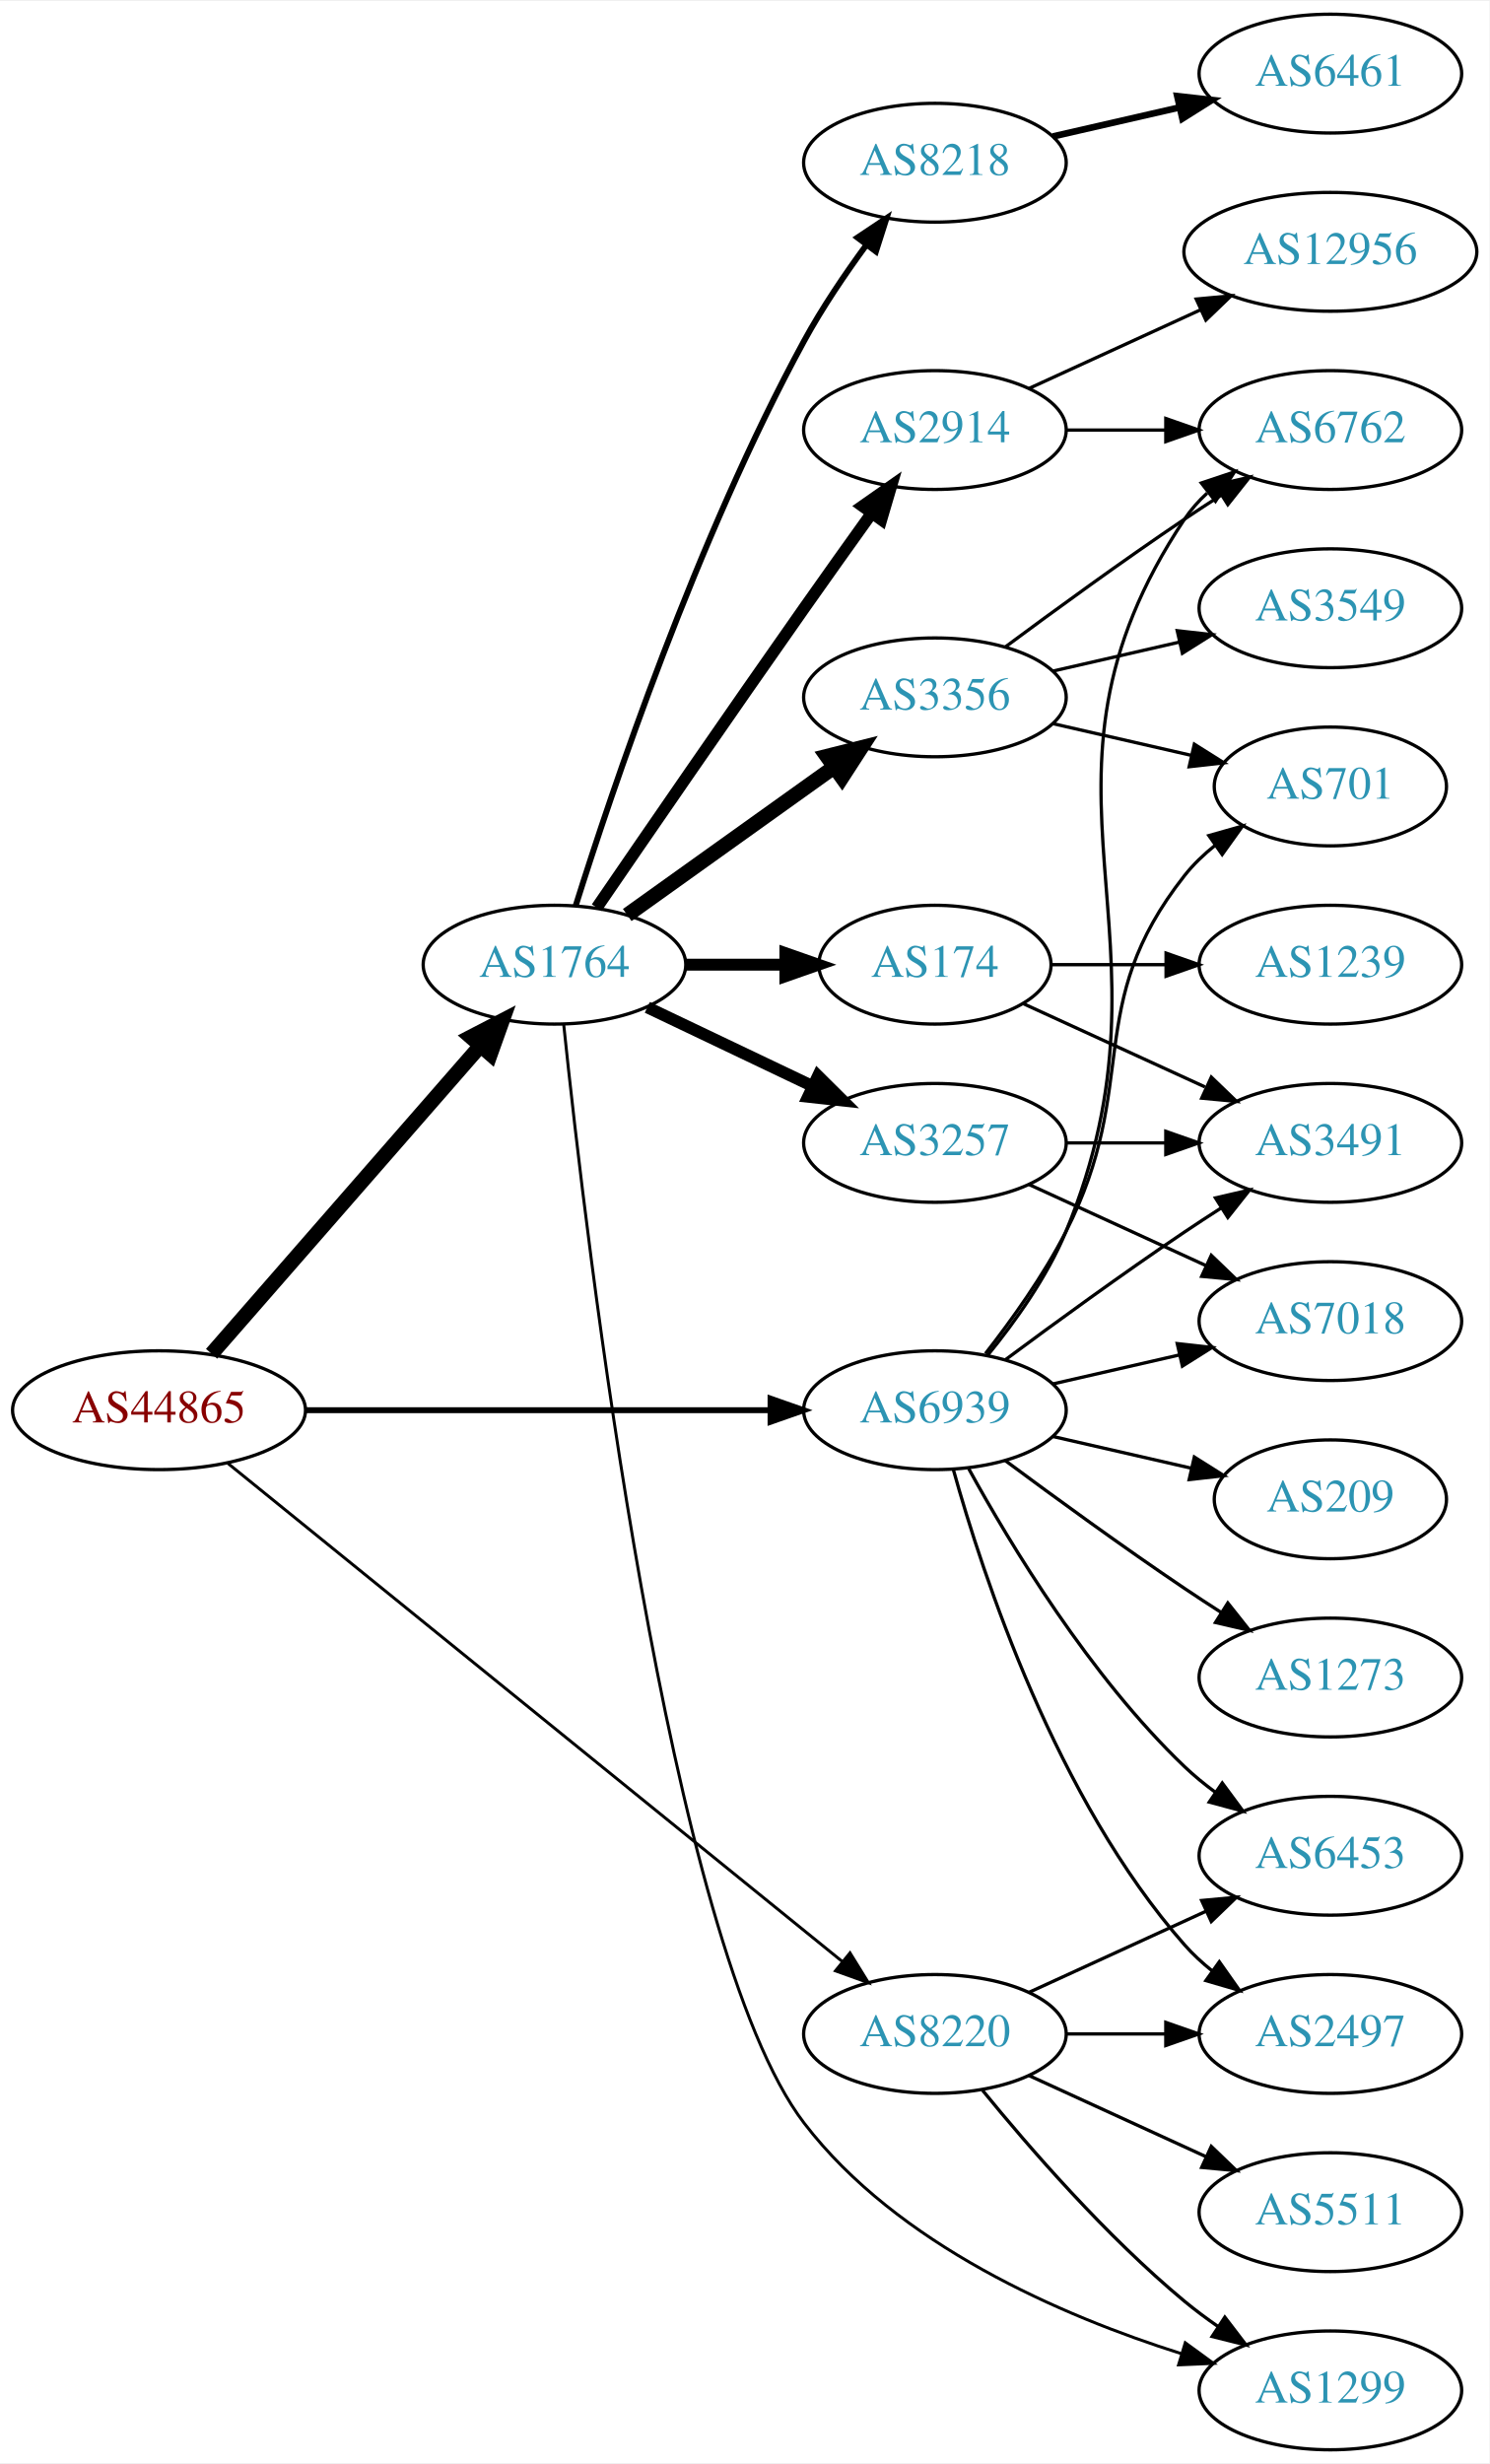
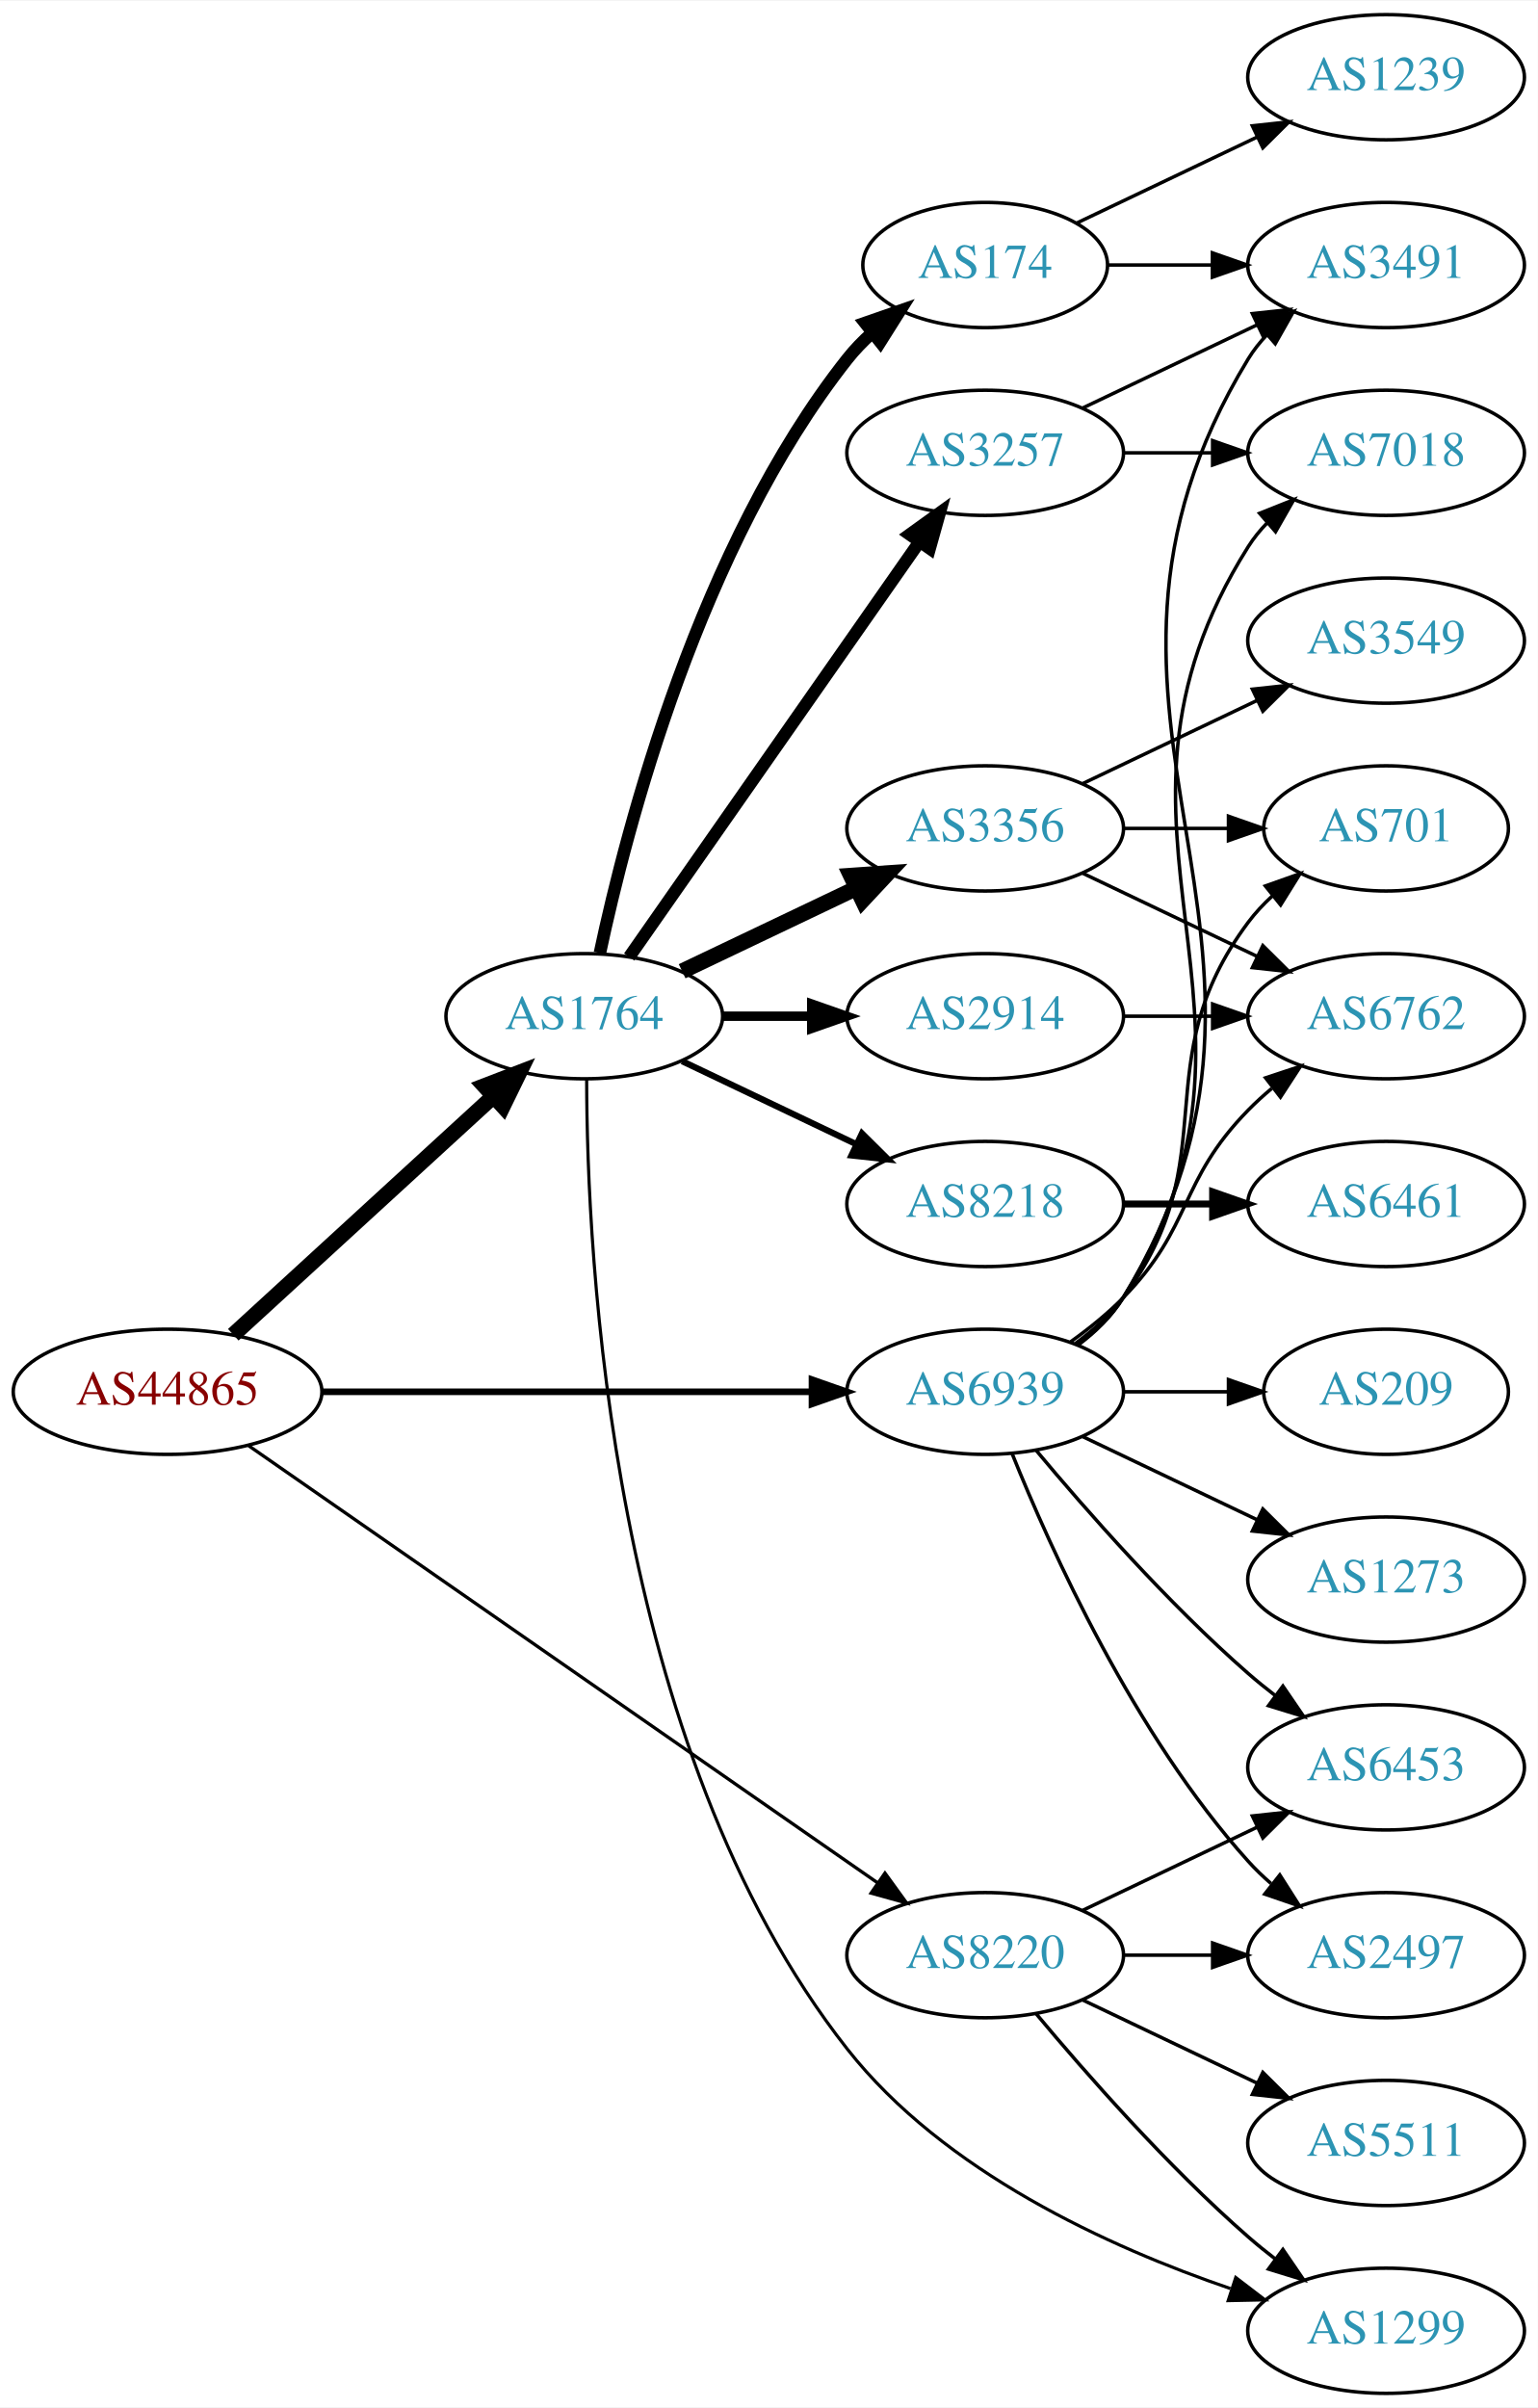
- <svg xmlns="http://www.w3.org/2000/svg" xmlns:xlink="http://www.w3.org/1999/xlink" width="451pt" height="746pt" viewBox="0.00 0.00 451.37 746.00">
-   <g id="graph0" class="graph" transform="scale(1 1) rotate(0) translate(4 742)">
-     <polygon fill="white" stroke="none" points="-4,4 -4,-742 447.37,-742 447.37,4 -4,4" />
+ <svg xmlns="http://www.w3.org/2000/svg" xmlns:xlink="http://www.w3.org/1999/xlink" width="442pt" height="692pt" viewBox="0.00 0.00 442.27 692.00">
+   <g id="graph0" class="graph" transform="scale(1 1) rotate(0) translate(4 688)">
+     <polygon fill="white" stroke="none" points="-4,4 -4,-688 438.271,-688 438.271,4 -4,4" />
    <g id="node1" class="node">
      <g id="a_node1">
        <a xlink:href="/asn/44865" xlink:title="AS44865 ~ derStandard.at GmbH [AT]">
-           <ellipse fill="#ffffff" stroke="black" cx="44.196" cy="-315" rx="44.393" ry="18" />
-           <text text-anchor="middle" x="44.196" y="-311.3" font-family="Times,serif" font-size="14.00" fill="#880000">AS44865</text>
+           <ellipse fill="#ffffff" stroke="black" cx="44.196" cy="-288" rx="44.393" ry="18" />
+           <text text-anchor="middle" x="44.196" y="-284.3" font-family="Times,serif" font-size="14.00" fill="#880000">AS44865</text>
        </a>
      </g>
    </g>
    <g id="node2" class="node">
      <g id="a_node2">
        <a xlink:href="/asn/1764" xlink:title="AS1764 ~ NEXTLAYER-AS [AT]">
-           <ellipse fill="#ffffff" stroke="black" cx="164.039" cy="-450" rx="39.794" ry="18" />
-           <text text-anchor="middle" x="164.039" y="-446.3" font-family="Times,serif" font-size="14.00" fill="#2c94b3">AS1764</text>
+           <ellipse fill="#ffffff" stroke="black" cx="164.039" cy="-396" rx="39.794" ry="18" />
+           <text text-anchor="middle" x="164.039" y="-392.3" font-family="Times,serif" font-size="14.00" fill="#2c94b3">AS1764</text>
        </a>
      </g>
    </g>
    <g id="edge1" class="edge">
-       <path fill="none" stroke="black" stroke-width="4.5" d="M60.121,-332.098C80.663,-355.631 117.782,-398.155 141.379,-425.187" />
-       <polygon fill="black" stroke="black" stroke-width="4.5" points="138.692,-428.097 148.235,-433.041 144.625,-422.918 138.692,-428.097" />
+       <path fill="none" stroke="black" stroke-width="4.5" d="M63.094,-304.403C83.022,-322.667 115.38,-352.322 137.857,-372.921" />
+       <polygon fill="black" stroke="black" stroke-width="4.5" points="135.326,-375.943 145.359,-379.797 140.647,-370.137 135.326,-375.943" />
    </g>
    <g id="node3" class="node">
      <g id="a_node3">
        <a xlink:href="/asn/8220" xlink:title="AS8220 ~ COLT [GB]">
          <ellipse fill="#ffffff" stroke="black" cx="279.332" cy="-126" rx="39.794" ry="18" />
          <text text-anchor="middle" x="279.332" y="-122.3" font-family="Times,serif" font-size="14.00" fill="#2c94b3">AS8220</text>
        </a>
      </g>
    </g>
    <g id="edge2" class="edge">
-       <path fill="none" stroke="black" stroke-width="0.9" d="M65.073,-298.886C106.832,-265.033 203.727,-186.481 251.172,-148.018" />
-       <polygon fill="black" stroke="black" stroke-width="0.9" points="253.596,-150.558 259.16,-141.542 249.188,-145.121 253.596,-150.558" />
+       <path fill="none" stroke="black" stroke-width="0.947" d="M67.55,-272.467C109.715,-243.167 201.004,-179.733 248.405,-146.795" />
+       <polygon fill="black" stroke="black" stroke-width="0.947" points="250.509,-149.595 256.724,-141.015 246.515,-143.847 250.509,-149.595" />
    </g>
    <g id="node4" class="node">
      <g id="a_node4">
        <a xlink:href="/asn/6939" xlink:title="AS6939 ~ Hurricane Electric LLC [US]">
-           <ellipse fill="#ffffff" stroke="black" cx="279.332" cy="-315" rx="39.794" ry="18" />
-           <text text-anchor="middle" x="279.332" y="-311.3" font-family="Times,serif" font-size="14.00" fill="#2c94b3">AS6939</text>
+           <ellipse fill="#ffffff" stroke="black" cx="279.332" cy="-288" rx="39.794" ry="18" />
+           <text text-anchor="middle" x="279.332" y="-284.3" font-family="Times,serif" font-size="14.00" fill="#2c94b3">AS6939</text>
        </a>
      </g>
    </g>
    <g id="edge3" class="edge">
-       <path fill="none" stroke="black" stroke-width="1.8" d="M88.501,-315C128.439,-315 187.674,-315 229.329,-315" />
-       <polygon fill="black" stroke="black" stroke-width="1.8" points="229.518,-318.5 239.518,-315 229.518,-311.5 229.518,-318.5" />
+       <path fill="none" stroke="black" stroke-width="1.895" d="M88.501,-288C128.439,-288 187.674,-288 229.329,-288" />
+       <polygon fill="black" stroke="black" stroke-width="1.895" points="229.518,-291.5 239.518,-288 229.518,-284.5 229.518,-291.5" />
    </g>
    <g id="node5" class="node">
      <g id="a_node5">
-         <a xlink:href="/asn/3356" xlink:title="AS3356 ~ Level 3 Parent, LLC [US]">
-           <ellipse fill="#ffffff" stroke="black" cx="279.332" cy="-531" rx="39.794" ry="18" />
-           <text text-anchor="middle" x="279.332" y="-527.3" font-family="Times,serif" font-size="14.00" fill="#2c94b3">AS3356</text>
+         <a xlink:href="/asn/2914" xlink:title="AS2914 ~ NTT America, Inc. [US]">
+           <ellipse fill="#ffffff" stroke="black" cx="279.332" cy="-396" rx="39.794" ry="18" />
+           <text text-anchor="middle" x="279.332" y="-392.3" font-family="Times,serif" font-size="14.00" fill="#2c94b3">AS2914</text>
        </a>
      </g>
    </g>
    <g id="edge4" class="edge">
-       <path fill="none" stroke="black" stroke-width="4.5" d="M186.083,-465.046C203.697,-477.639 229.036,-495.755 248.701,-509.816" />
-       <polygon fill="black" stroke="black" stroke-width="4.5" points="246.591,-513.147 257.016,-515.76 251.171,-506.741 246.591,-513.147" />
+       <path fill="none" stroke="black" stroke-width="2.7" d="M203.711,-396C211.914,-396 220.678,-396 229.21,-396" />
+       <polygon fill="black" stroke="black" stroke-width="2.7" points="229.449,-399.5 239.449,-396 229.449,-392.5 229.449,-399.5" />
    </g>
    <g id="node6" class="node">
      <g id="a_node6">
-         <a xlink:href="/asn/174" xlink:title="AS174 ~ Cogent Communications [US]">
-           <ellipse fill="#ffffff" stroke="black" cx="279.332" cy="-450" rx="35.194" ry="18" />
-           <text text-anchor="middle" x="279.332" y="-446.3" font-family="Times,serif" font-size="14.00" fill="#2c94b3">AS174</text>
+         <a xlink:href="/asn/3356" xlink:title="AS3356 ~ Level 3 Parent, LLC [US]">
+           <ellipse fill="#ffffff" stroke="black" cx="279.332" cy="-450" rx="39.794" ry="18" />
+           <text text-anchor="middle" x="279.332" y="-446.3" font-family="Times,serif" font-size="14.00" fill="#2c94b3">AS3356</text>
        </a>
      </g>
    </g>
    <g id="edge5" class="edge">
-       <path fill="none" stroke="black" stroke-width="3.6" d="M203.711,-450C213.416,-450 223.907,-450 233.87,-450" />
-       <polygon fill="black" stroke="black" stroke-width="3.6" points="234.006,-453.5 244.006,-450 234.006,-446.5 234.006,-453.5" />
+       <path fill="none" stroke="black" stroke-width="4.5" d="M192.175,-408.934C207.169,-416.081 225.99,-425.052 242.213,-432.785" />
+       <polygon fill="black" stroke="black" stroke-width="4.5" points="240.695,-436.423 251.417,-437.171 244.084,-429.314 240.695,-436.423" />
    </g>
    <g id="node7" class="node">
      <g id="a_node7">
-         <a xlink:href="/asn/2914" xlink:title="AS2914 ~ NTT America, Inc. [US]">
-           <ellipse fill="#ffffff" stroke="black" cx="279.332" cy="-612" rx="39.794" ry="18" />
-           <text text-anchor="middle" x="279.332" y="-608.3" font-family="Times,serif" font-size="14.00" fill="#2c94b3">AS2914</text>
+         <a xlink:href="/asn/3257" xlink:title="AS3257 ~ GTT [DE]">
+           <ellipse fill="#ffffff" stroke="black" cx="279.332" cy="-558" rx="39.794" ry="18" />
+           <text text-anchor="middle" x="279.332" y="-554.3" font-family="Times,serif" font-size="14.00" fill="#2c94b3">AS3257</text>
        </a>
      </g>
    </g>
    <g id="edge6" class="edge">
-       <path fill="none" stroke="black" stroke-width="3.6" d="M176.846,-467.269C191.489,-488.642 217.262,-526.12 239.685,-558 246.32,-567.433 253.67,-577.739 260.164,-586.795" />
-       <polygon fill="black" stroke="black" stroke-width="3.6" points="257.399,-588.946 266.076,-595.026 263.085,-584.862 257.399,-588.946" />
+       <path fill="none" stroke="black" stroke-width="3.6" d="M176.949,-413.031C196.871,-441.517 237.06,-498.985 260.41,-532.374" />
+       <polygon fill="black" stroke="black" stroke-width="3.6" points="257.641,-534.521 266.24,-540.71 263.377,-530.509 257.641,-534.521" />
    </g>
    <g id="node8" class="node">
      <g id="a_node8">
-         <a xlink:href="/asn/3257" xlink:title="AS3257 ~ GTT [DE]">
-           <ellipse fill="#ffffff" stroke="black" cx="279.332" cy="-396" rx="39.794" ry="18" />
-           <text text-anchor="middle" x="279.332" y="-392.3" font-family="Times,serif" font-size="14.00" fill="#2c94b3">AS3257</text>
+         <a xlink:href="/asn/8218" xlink:title="AS8218 ~ legacy Neotelecoms [FR]">
+           <ellipse fill="#ffffff" stroke="black" cx="279.332" cy="-342" rx="39.794" ry="18" />
+           <text text-anchor="middle" x="279.332" y="-338.3" font-family="Times,serif" font-size="14.00" fill="#2c94b3">AS8218</text>
        </a>
      </g>
    </g>
    <g id="edge7" class="edge">
-       <path fill="none" stroke="black" stroke-width="3.6" d="M192.175,-437.066C207.169,-429.919 225.99,-420.948 242.213,-413.215" />
-       <polygon fill="black" stroke="black" stroke-width="3.6" points="243.895,-416.291 251.417,-408.829 240.884,-409.972 243.895,-416.291" />
+       <path fill="none" stroke="black" stroke-width="1.8" d="M192.175,-383.066C207.169,-375.919 225.99,-366.948 242.213,-359.215" />
+       <polygon fill="black" stroke="black" stroke-width="1.8" points="243.895,-362.291 251.417,-354.829 240.884,-355.972 243.895,-362.291" />
    </g>
    <g id="node9" class="node">
      <g id="a_node9">
-         <a xlink:href="/asn/8218" xlink:title="AS8218 ~ legacy Neotelecoms [FR]">
-           <ellipse fill="#ffffff" stroke="black" cx="279.332" cy="-693" rx="39.794" ry="18" />
-           <text text-anchor="middle" x="279.332" y="-689.3" font-family="Times,serif" font-size="14.00" fill="#2c94b3">AS8218</text>
+         <a xlink:href="/asn/174" xlink:title="AS174 ~ Cogent Communications [US]">
+           <ellipse fill="#ffffff" stroke="black" cx="279.332" cy="-612" rx="35.194" ry="18" />
+           <text text-anchor="middle" x="279.332" y="-608.3" font-family="Times,serif" font-size="14.00" fill="#2c94b3">AS174</text>
        </a>
      </g>
    </g>
    <g id="edge8" class="edge">
-       <path fill="none" stroke="black" stroke-width="1.8" d="M170.46,-467.841C181.231,-502.146 207.122,-579.203 239.685,-639 245.117,-648.974 252.091,-659.269 258.617,-668.16" />
-       <polygon fill="black" stroke="black" stroke-width="1.8" points="255.858,-670.316 264.67,-676.198 261.45,-666.105 255.858,-670.316" />
+       <path fill="none" stroke="black" stroke-width="3.6" d="M168.529,-414.16C176.16,-450.03 197.152,-531.155 239.685,-585 241.765,-587.633 244.17,-590.116 246.743,-592.428" />
+       <polygon fill="black" stroke="black" stroke-width="3.6" points="244.799,-595.354 254.806,-598.835 249.154,-589.873 244.799,-595.354" />
    </g>
    <g id="node10" class="node">
      <g id="a_node10">
        <a xlink:href="/asn/1299" xlink:title="AS1299 ~ Telia Carrier [EU]">
-           <ellipse fill="#ffffff" stroke="black" cx="399.174" cy="-18" rx="39.794" ry="18" />
-           <text text-anchor="middle" x="399.174" y="-14.3" font-family="Times,serif" font-size="14.00" fill="#2c94b3">AS1299</text>
+           <ellipse fill="#ffffff" stroke="black" cx="394.625" cy="-18" rx="39.794" ry="18" />
+           <text text-anchor="middle" x="394.625" y="-14.3" font-family="Times,serif" font-size="14.00" fill="#2c94b3">AS1299</text>
        </a>
      </g>
    </g>
    <g id="edge9" class="edge">
-       <path fill="none" stroke="black" stroke-width="0.9" d="M166.845,-431.779C173.521,-367.548 198.566,-152.65 239.685,-99 267.949,-62.122 317.688,-40.621 353.924,-29.156" />
-       <polygon fill="black" stroke="black" stroke-width="0.9" points="355.198,-32.428 363.757,-26.184 353.172,-25.727 355.198,-32.428" />
-     </g>
-     <g id="edge22" class="edge">
-       <path fill="none" stroke="black" d="M293.751,-108.935C307.865,-91.625 331.28,-64.655 354.978,-45 358.194,-42.332 361.695,-39.73 365.265,-37.259" />
-       <polygon fill="black" stroke="black" points="367.189,-40.183 373.622,-31.764 363.343,-34.334 367.189,-40.183" />
+       <path fill="none" stroke="black" stroke-width="0.9" d="M164.718,-377.76C164.774,-327.665 171.332,-185.931 239.685,-99 267.463,-63.673 314.963,-42.047 349.87,-30.13" />
+       <polygon fill="black" stroke="black" stroke-width="0.9" points="351.391,-33.315 359.808,-26.881 349.216,-26.662 351.391,-33.315" />
+     </g>
+     <g id="edge20" class="edge">
+       <path fill="none" stroke="black" d="M293.962,-109.183C308.244,-92.071 331.791,-65.255 354.978,-45 357.444,-42.846 360.082,-40.706 362.78,-38.628" />
+       <polygon fill="black" stroke="black" points="364.953,-41.375 370.934,-32.63 360.805,-35.736 364.953,-41.375" />
+     </g>
+     <g id="node18" class="node">
+       <g id="a_node18">
+         <a xlink:href="/asn/2497" xlink:title="AS2497 ~ Internet Initiative Japan Inc. [JP]">
+           <ellipse fill="#ffffff" stroke="black" cx="394.625" cy="-126" rx="39.794" ry="18" />
+           <text text-anchor="middle" x="394.625" y="-122.3" font-family="Times,serif" font-size="14.00" fill="#2c94b3">AS2497</text>
+         </a>
+       </g>
+     </g>
+     <g id="edge19" class="edge">
+       <path fill="none" stroke="black" d="M319.004,-126C327.207,-126 335.971,-126 344.503,-126" />
+       <polygon fill="black" stroke="black" points="344.742,-129.5 354.742,-126 344.742,-122.5 344.742,-129.5" />
    </g>
    <g id="node19" class="node">
      <g id="a_node19">
        <a xlink:href="/asn/5511" xlink:title="AS5511 ~ Orange S.A. [FR]">
-           <ellipse fill="#ffffff" stroke="black" cx="399.174" cy="-72" rx="39.794" ry="18" />
-           <text text-anchor="middle" x="399.174" y="-68.3" font-family="Times,serif" font-size="14.00" fill="#2c94b3">AS5511</text>
-         </a>
-       </g>
-     </g>
-     <g id="edge20" class="edge">
-       <path fill="none" stroke="black" d="M307.96,-113.339C323.917,-106.027 344.188,-96.739 361.471,-88.819" />
-       <polygon fill="black" stroke="black" points="363.085,-91.929 370.718,-84.581 360.169,-85.565 363.085,-91.929" />
+           <ellipse fill="#ffffff" stroke="black" cx="394.625" cy="-72" rx="39.794" ry="18" />
+           <text text-anchor="middle" x="394.625" y="-68.3" font-family="Times,serif" font-size="14.00" fill="#2c94b3">AS5511</text>
+         </a>
+       </g>
+     </g>
+     <g id="edge21" class="edge">
+       <path fill="none" stroke="black" d="M307.468,-113.066C322.462,-105.919 341.283,-96.948 357.506,-89.215" />
+       <polygon fill="black" stroke="black" points="359.188,-92.291 366.71,-84.829 356.177,-85.972 359.188,-92.291" />
    </g>
    <g id="node20" class="node">
      <g id="a_node20">
        <a xlink:href="/asn/6453" xlink:title="AS6453 ~ TATA COMMUNICATIONS (AMERICA) INC [US]">
-           <ellipse fill="#ffffff" stroke="black" cx="399.174" cy="-180" rx="39.794" ry="18" />
-           <text text-anchor="middle" x="399.174" y="-176.3" font-family="Times,serif" font-size="14.00" fill="#2c94b3">AS6453</text>
-         </a>
-       </g>
-     </g>
-     <g id="edge21" class="edge">
-       <path fill="none" stroke="black" d="M307.96,-138.661C323.917,-145.973 344.188,-155.261 361.471,-163.181" />
-       <polygon fill="black" stroke="black" points="360.169,-166.435 370.718,-167.419 363.085,-160.071 360.169,-166.435" />
+           <ellipse fill="#ffffff" stroke="black" cx="394.625" cy="-180" rx="39.794" ry="18" />
+           <text text-anchor="middle" x="394.625" y="-176.3" font-family="Times,serif" font-size="14.00" fill="#2c94b3">AS6453</text>
+         </a>
+       </g>
+     </g>
+     <g id="edge22" class="edge">
+       <path fill="none" stroke="black" d="M307.468,-138.934C322.462,-146.081 341.283,-155.052 357.506,-162.785" />
+       <polygon fill="black" stroke="black" points="356.177,-166.028 366.71,-167.171 359.188,-159.709 356.177,-166.028" />
+     </g>
+     <g id="node11" class="node">
+       <g id="a_node11">
+         <a xlink:href="/asn/7018" xlink:title="AS7018 ~ AT&amp;T Services, Inc. [US]">
+           <ellipse fill="#ffffff" stroke="black" cx="394.625" cy="-558" rx="39.794" ry="18" />
+           <text text-anchor="middle" x="394.625" y="-554.3" font-family="Times,serif" font-size="14.00" fill="#2c94b3">AS7018</text>
+         </a>
+       </g>
+     </g>
+     <g id="edge27" class="edge">
+       <path fill="none" stroke="black" d="M305.858,-301.472C310.903,-305.223 315.658,-309.74 318.978,-315 370.928,-397.3 303.028,-448.7 354.978,-531 356.534,-533.466 358.406,-535.768 360.475,-537.905" />
+       <polygon fill="black" stroke="black" points="358.254,-540.611 368.099,-544.528 362.845,-535.327 358.254,-540.611" />
+     </g>
+     <g id="node12" class="node">
+       <g id="a_node12">
+         <a xlink:href="/asn/3491" xlink:title="AS3491 ~ PCCW Global, Inc. [US]">
+           <ellipse fill="#ffffff" stroke="black" cx="394.625" cy="-612" rx="39.794" ry="18" />
+           <text text-anchor="middle" x="394.625" y="-608.3" font-family="Times,serif" font-size="14.00" fill="#2c94b3">AS3491</text>
+         </a>
+       </g>
+     </g>
+     <g id="edge29" class="edge">
+       <path fill="none" stroke="black" d="M305.985,-301.393C311.024,-305.148 315.744,-309.686 318.978,-315 381.922,-418.412 292.034,-481.588 354.978,-585 356.494,-587.491 358.337,-589.811 360.385,-591.96" />
+       <polygon fill="black" stroke="black" points="358.143,-594.649 367.971,-598.607 362.756,-589.384 358.143,-594.649" />
+     </g>
+     <g id="node13" class="node">
+       <g id="a_node13">
+         <a xlink:href="/asn/6762" xlink:title="AS6762 ~ TELECOM ITALIA SPARKLE S.p.A. [IT]">
+           <ellipse fill="#ffffff" stroke="black" cx="394.625" cy="-396" rx="39.794" ry="18" />
+           <text text-anchor="middle" x="394.625" y="-392.3" font-family="Times,serif" font-size="14.00" fill="#2c94b3">AS6762</text>
+         </a>
+       </g>
+     </g>
+     <g id="edge25" class="edge">
+       <path fill="none" stroke="black" d="M303.926,-302.389C309.182,-306.148 314.513,-310.437 318.978,-315 339.151,-335.617 334.806,-348.383 354.978,-369 357.071,-371.139 359.354,-373.218 361.731,-375.21" />
+       <polygon fill="black" stroke="black" points="359.974,-378.275 370.031,-381.611 364.249,-372.732 359.974,-378.275" />
+     </g>
+     <g id="node16" class="node">
+       <g id="a_node16">
+         <a xlink:href="/asn/701" xlink:title="AS701 ~ UUNET [US]">
+           <ellipse fill="#ffffff" stroke="black" cx="394.625" cy="-450" rx="35.194" ry="18" />
+           <text text-anchor="middle" x="394.625" y="-446.3" font-family="Times,serif" font-size="14.00" fill="#2c94b3">AS701</text>
+         </a>
+       </g>
+     </g>
+     <g id="edge26" class="edge">
+       <path fill="none" stroke="black" d="M305.262,-301.882C310.338,-305.611 315.256,-310.016 318.978,-315 349.249,-355.542 324.707,-382.458 354.978,-423 356.986,-425.689 359.342,-428.209 361.883,-430.546" />
+       <polygon fill="black" stroke="black" points="359.912,-433.452 369.898,-436.989 364.297,-427.996 359.912,-433.452" />
+     </g>
+     <g id="edge23" class="edge">
+       <path fill="none" stroke="black" d="M287.079,-270.213C298.13,-242.757 322.184,-189.422 354.978,-153 356.98,-150.776 359.199,-148.637 361.532,-146.603" />
+       <polygon fill="black" stroke="black" points="364.062,-149.065 369.751,-140.127 359.73,-143.567 364.062,-149.065" />
+     </g>
+     <g id="edge24" class="edge">
+       <path fill="none" stroke="black" d="M293.962,-271.183C308.244,-254.071 331.791,-227.255 354.978,-207 357.444,-204.846 360.082,-202.706 362.78,-200.628" />
+       <polygon fill="black" stroke="black" points="364.953,-203.375 370.934,-194.63 360.805,-197.736 364.953,-203.375" />
    </g>
    <g id="node21" class="node">
      <g id="a_node21">
-         <a xlink:href="/asn/2497" xlink:title="AS2497 ~ Internet Initiative Japan Inc. [JP]">
-           <ellipse fill="#ffffff" stroke="black" cx="399.174" cy="-126" rx="39.794" ry="18" />
-           <text text-anchor="middle" x="399.174" y="-122.3" font-family="Times,serif" font-size="14.00" fill="#2c94b3">AS2497</text>
-         </a>
-       </g>
-     </g>
-     <g id="edge23" class="edge">
-       <path fill="none" stroke="black" d="M319.244,-126C328.798,-126 339.147,-126 349.11,-126" />
-       <polygon fill="black" stroke="black" points="349.302,-129.5 359.302,-126 349.302,-122.5 349.302,-129.5" />
-     </g>
-     <g id="node11" class="node">
-       <g id="a_node11">
-         <a xlink:href="/asn/6762" xlink:title="AS6762 ~ TELECOM ITALIA SPARKLE S.p.A. [IT]">
-           <ellipse fill="#ffffff" stroke="black" cx="399.174" cy="-612" rx="39.794" ry="18" />
-           <text text-anchor="middle" x="399.174" y="-608.3" font-family="Times,serif" font-size="14.00" fill="#2c94b3">AS6762</text>
+         <a xlink:href="/asn/1273" xlink:title="AS1273 ~ Vodafone Group PLC [EU]">
+           <ellipse fill="#ffffff" stroke="black" cx="394.625" cy="-234" rx="39.794" ry="18" />
+           <text text-anchor="middle" x="394.625" y="-230.3" font-family="Times,serif" font-size="14.00" fill="#2c94b3">AS1273</text>
        </a>
      </g>
    </g>
    <g id="edge28" class="edge">
-       <path fill="none" stroke="black" d="M295.415,-331.777C303.663,-341.869 313.325,-355.369 318.978,-369 356.264,-458.899 300.94,-504.056 354.978,-585 356.893,-587.869 359.227,-590.49 361.808,-592.872" />
-       <polygon fill="black" stroke="black" points="360.071,-595.954 370.12,-599.313 364.359,-590.421 360.071,-595.954" />
-     </g>
-     <g id="node13" class="node">
-       <g id="a_node13">
-         <a xlink:href="/asn/701" xlink:title="AS701 ~ UUNET [US]">
-           <ellipse fill="#ffffff" stroke="black" cx="399.174" cy="-504" rx="35.194" ry="18" />
-           <text text-anchor="middle" x="399.174" y="-500.3" font-family="Times,serif" font-size="14.00" fill="#2c94b3">AS701</text>
-         </a>
-       </g>
-     </g>
-     <g id="edge26" class="edge">
-       <path fill="none" stroke="black" d="M294.628,-332.14C302.614,-342.353 312.276,-355.853 318.978,-369 341.958,-414.077 323.679,-437.246 354.978,-477 357.625,-480.361 360.813,-483.417 364.245,-486.161" />
-       <polygon fill="black" stroke="black" points="362.358,-489.113 372.552,-492 366.383,-483.386 362.358,-489.113" />
+       <path fill="none" stroke="black" d="M307.468,-275.066C322.462,-267.919 341.283,-258.948 357.506,-251.215" />
+       <polygon fill="black" stroke="black" points="359.188,-254.291 366.71,-246.829 356.177,-247.972 359.188,-254.291" />
+     </g>
+     <g id="node22" class="node">
+       <g id="a_node22">
+         <a xlink:href="/asn/209" xlink:title="AS209 ~ CenturyLink Communications, LLC [US]">
+           <ellipse fill="#ffffff" stroke="black" cx="394.625" cy="-288" rx="35.194" ry="18" />
+           <text text-anchor="middle" x="394.625" y="-284.3" font-family="Times,serif" font-size="14.00" fill="#2c94b3">AS209</text>
+         </a>
+       </g>
+     </g>
+     <g id="edge30" class="edge">
+       <path fill="none" stroke="black" d="M319.004,-288C328.709,-288 339.2,-288 349.163,-288" />
+       <polygon fill="black" stroke="black" points="349.299,-291.5 359.299,-288 349.299,-284.5 349.299,-291.5" />
+     </g>
+     <g id="edge12" class="edge">
+       <path fill="none" stroke="black" d="M319.004,-396C327.207,-396 335.971,-396 344.503,-396" />
+       <polygon fill="black" stroke="black" points="344.742,-399.5 354.742,-396 344.742,-392.5 344.742,-399.5" />
+     </g>
+     <g id="edge17" class="edge">
+       <path fill="none" stroke="black" d="M307.468,-437.066C322.462,-429.919 341.283,-420.948 357.506,-413.215" />
+       <polygon fill="black" stroke="black" points="359.188,-416.291 366.71,-408.829 356.177,-409.972 359.188,-416.291" />
+     </g>
+     <g id="edge16" class="edge">
+       <path fill="none" stroke="black" d="M319.004,-450C328.709,-450 339.2,-450 349.163,-450" />
+       <polygon fill="black" stroke="black" points="349.299,-453.5 359.299,-450 349.299,-446.5 349.299,-453.5" />
    </g>
    <g id="node17" class="node">
      <g id="a_node17">
-         <a xlink:href="/asn/3491" xlink:title="AS3491 ~ PCCW Global, Inc. [US]">
-           <ellipse fill="#ffffff" stroke="black" cx="399.174" cy="-396" rx="39.794" ry="18" />
-           <text text-anchor="middle" x="399.174" y="-392.3" font-family="Times,serif" font-size="14.00" fill="#2c94b3">AS3491</text>
-         </a>
-       </g>
-     </g>
-     <g id="edge25" class="edge">
-       <path fill="none" stroke="black" d="M300.662,-330.277C315.524,-341.304 336.269,-356.407 354.978,-369 358.527,-371.389 362.277,-373.839 366.026,-376.242" />
-       <polygon fill="black" stroke="black" points="364.352,-379.325 374.674,-381.712 368.094,-373.409 364.352,-379.325" />
-     </g>
-     <g id="node18" class="node">
-       <g id="a_node18">
-         <a xlink:href="/asn/7018" xlink:title="AS7018 ~ AT&amp;T Services, Inc. [US]">
-           <ellipse fill="#ffffff" stroke="black" cx="399.174" cy="-342" rx="39.794" ry="18" />
-           <text text-anchor="middle" x="399.174" y="-338.3" font-family="Times,serif" font-size="14.00" fill="#2c94b3">AS7018</text>
-         </a>
-       </g>
-     </g>
-     <g id="edge29" class="edge">
-       <path fill="none" stroke="black" d="M315.051,-322.955C327.051,-325.704 340.672,-328.825 353.364,-331.733" />
-       <polygon fill="black" stroke="black" points="352.767,-335.187 363.296,-334.009 354.33,-328.364 352.767,-335.187" />
-     </g>
-     <g id="edge27" class="edge">
-       <path fill="none" stroke="black" d="M289.573,-297.287C302.118,-274.439 326.295,-234.389 354.978,-207 357.846,-204.261 361.035,-201.653 364.344,-199.215" />
-       <polygon fill="black" stroke="black" points="366.407,-202.044 372.704,-193.523 362.468,-196.258 366.407,-202.044" />
-     </g>
-     <g id="edge30" class="edge">
-       <path fill="none" stroke="black" d="M284.904,-297.054C293.81,-265.005 316.094,-197.158 354.978,-153 357.462,-150.179 360.312,-147.551 363.337,-145.129" />
-       <polygon fill="black" stroke="black" points="365.523,-147.869 371.627,-139.209 361.455,-142.172 365.523,-147.869" />
-     </g>
-     <g id="node22" class="node">
-       <g id="a_node22">
-         <a xlink:href="/asn/1273" xlink:title="AS1273 ~ Vodafone Group PLC [EU]">
-           <ellipse fill="#ffffff" stroke="black" cx="399.174" cy="-234" rx="39.794" ry="18" />
-           <text text-anchor="middle" x="399.174" y="-230.3" font-family="Times,serif" font-size="14.00" fill="#2c94b3">AS1273</text>
-         </a>
-       </g>
-     </g>
-     <g id="edge24" class="edge">
-       <path fill="none" stroke="black" d="M300.662,-299.723C315.524,-288.696 336.269,-273.593 354.978,-261 358.527,-258.611 362.277,-256.161 366.026,-253.758" />
-       <polygon fill="black" stroke="black" points="368.094,-256.591 374.674,-248.288 364.352,-250.675 368.094,-256.591" />
-     </g>
-     <g id="node23" class="node">
-       <g id="a_node23">
-         <a xlink:href="/asn/209" xlink:title="AS209 ~ CenturyLink Communications, LLC [US]">
-           <ellipse fill="#ffffff" stroke="black" cx="399.174" cy="-288" rx="35.194" ry="18" />
-           <text text-anchor="middle" x="399.174" y="-284.3" font-family="Times,serif" font-size="14.00" fill="#2c94b3">AS209</text>
-         </a>
-       </g>
-     </g>
-     <g id="edge31" class="edge">
-       <path fill="none" stroke="black" d="M315.051,-307.045C328.143,-304.045 343.166,-300.604 356.806,-297.478" />
-       <polygon fill="black" stroke="black" points="357.948,-300.807 366.914,-295.162 356.384,-293.984 357.948,-300.807" />
+         <a xlink:href="/asn/3549" xlink:title="AS3549 ~ Level 3 Parent, LLC [US]">
+           <ellipse fill="#ffffff" stroke="black" cx="394.625" cy="-504" rx="39.794" ry="18" />
+           <text text-anchor="middle" x="394.625" y="-500.3" font-family="Times,serif" font-size="14.00" fill="#2c94b3">AS3549</text>
+         </a>
+       </g>
+     </g>
+     <g id="edge18" class="edge">
+       <path fill="none" stroke="black" d="M307.468,-462.934C322.462,-470.081 341.283,-479.052 357.506,-486.785" />
+       <polygon fill="black" stroke="black" points="356.177,-490.028 366.71,-491.171 359.188,-483.709 356.177,-490.028" />
    </g>
    <g id="edge10" class="edge">
-       <path fill="none" stroke="black" d="M300.662,-546.277C315.524,-557.304 336.269,-572.407 354.978,-585 358.527,-587.389 362.277,-589.839 366.026,-592.242" />
-       <polygon fill="black" stroke="black" points="364.352,-595.325 374.674,-597.712 368.094,-589.409 364.352,-595.325" />
-     </g>
-     <g id="node12" class="node">
-       <g id="a_node12">
-         <a xlink:href="/asn/3549" xlink:title="AS3549 ~ Level 3 Parent, LLC [US]">
-           <ellipse fill="#ffffff" stroke="black" cx="399.174" cy="-558" rx="39.794" ry="18" />
-           <text text-anchor="middle" x="399.174" y="-554.3" font-family="Times,serif" font-size="14.00" fill="#2c94b3">AS3549</text>
-         </a>
-       </g>
+       <path fill="none" stroke="black" d="M319.004,-558C327.207,-558 335.971,-558 344.503,-558" />
+       <polygon fill="black" stroke="black" points="344.742,-561.5 354.742,-558 344.742,-554.5 344.742,-561.5" />
    </g>
    <g id="edge11" class="edge">
-       <path fill="none" stroke="black" d="M315.051,-538.955C327.051,-541.704 340.672,-544.825 353.364,-547.733" />
-       <polygon fill="black" stroke="black" points="352.767,-551.187 363.296,-550.009 354.33,-544.364 352.767,-551.187" />
-     </g>
-     <g id="edge12" class="edge">
-       <path fill="none" stroke="black" d="M315.051,-523.045C328.143,-520.045 343.166,-516.604 356.806,-513.478" />
-       <polygon fill="black" stroke="black" points="357.948,-516.807 366.914,-511.162 356.384,-509.984 357.948,-516.807" />
-     </g>
-     <g id="node16" class="node">
-       <g id="a_node16">
-         <a xlink:href="/asn/1239" xlink:title="AS1239 ~ Sprint [US]">
-           <ellipse fill="#ffffff" stroke="black" cx="399.174" cy="-450" rx="39.794" ry="18" />
-           <text text-anchor="middle" x="399.174" y="-446.3" font-family="Times,serif" font-size="14.00" fill="#2c94b3">AS1239</text>
-         </a>
-       </g>
-     </g>
-     <g id="edge16" class="edge">
-       <path fill="none" stroke="black" d="M314.733,-450C325.557,-450 337.725,-450 349.352,-450" />
-       <polygon fill="black" stroke="black" points="349.383,-453.5 359.383,-450 349.383,-446.5 349.383,-453.5" />
-     </g>
-     <g id="edge17" class="edge">
-       <path fill="none" stroke="black" d="M306.193,-438.149C322.313,-430.762 343.316,-421.138 361.181,-412.952" />
-       <polygon fill="black" stroke="black" points="363.099,-415.923 370.732,-408.575 360.183,-409.559 363.099,-415.923" />
-     </g>
-     <g id="edge14" class="edge">
-       <path fill="none" stroke="black" d="M319.244,-612C328.798,-612 339.147,-612 349.11,-612" />
-       <polygon fill="black" stroke="black" points="349.302,-615.5 359.302,-612 349.302,-608.5 349.302,-615.5" />
+       <path fill="none" stroke="black" d="M307.468,-570.934C322.462,-578.081 341.283,-587.052 357.506,-594.785" />
+       <polygon fill="black" stroke="black" points="356.177,-598.028 366.71,-599.171 359.188,-591.709 356.177,-598.028" />
    </g>
    <g id="node14" class="node">
      <g id="a_node14">
-         <a xlink:href="/asn/12956" xlink:title="AS12956 ~ TELXIUS [ES]">
-           <ellipse fill="#ffffff" stroke="black" cx="399.174" cy="-666" rx="44.393" ry="18" />
-           <text text-anchor="middle" x="399.174" y="-662.3" font-family="Times,serif" font-size="14.00" fill="#2c94b3">AS12956</text>
+         <a xlink:href="/asn/6461" xlink:title="AS6461 ~ Zayo Bandwidth [US]">
+           <ellipse fill="#ffffff" stroke="black" cx="394.625" cy="-342" rx="39.794" ry="18" />
+           <text text-anchor="middle" x="394.625" y="-338.3" font-family="Times,serif" font-size="14.00" fill="#2c94b3">AS6461</text>
        </a>
      </g>
    </g>
    <g id="edge13" class="edge">
-       <path fill="none" stroke="black" d="M307.96,-624.661C323.458,-631.762 343.025,-640.728 359.971,-648.494" />
-       <polygon fill="black" stroke="black" points="358.525,-651.681 369.074,-652.665 361.441,-645.317 358.525,-651.681" />
-     </g>
-     <g id="edge19" class="edge">
-       <path fill="none" stroke="black" d="M319.244,-396C328.798,-396 339.147,-396 349.11,-396" />
-       <polygon fill="black" stroke="black" points="349.302,-399.5 359.302,-396 349.302,-392.5 349.302,-399.5" />
-     </g>
-     <g id="edge18" class="edge">
-       <path fill="none" stroke="black" d="M307.96,-383.339C323.917,-376.027 344.188,-366.739 361.471,-358.819" />
-       <polygon fill="black" stroke="black" points="363.085,-361.929 370.718,-354.581 360.169,-355.565 363.085,-361.929" />
+       <path fill="none" stroke="black" stroke-width="2" d="M319.004,-342C327.207,-342 335.971,-342 344.503,-342" />
+       <polygon fill="black" stroke="black" stroke-width="2" points="344.742,-345.5 354.742,-342 344.742,-338.5 344.742,-345.5" />
+     </g>
+     <g id="edge14" class="edge">
+       <path fill="none" stroke="black" d="M314.631,-612C324.008,-612 334.358,-612 344.393,-612" />
+       <polygon fill="black" stroke="black" points="344.681,-615.5 354.681,-612 344.681,-608.5 344.681,-615.5" />
    </g>
    <g id="node15" class="node">
      <g id="a_node15">
-         <a xlink:href="/asn/6461" xlink:title="AS6461 ~ Zayo Bandwidth [US]">
-           <ellipse fill="#ffffff" stroke="black" cx="399.174" cy="-720" rx="39.794" ry="18" />
-           <text text-anchor="middle" x="399.174" y="-716.3" font-family="Times,serif" font-size="14.00" fill="#2c94b3">AS6461</text>
+         <a xlink:href="/asn/1239" xlink:title="AS1239 ~ Sprint [US]">
+           <ellipse fill="#ffffff" stroke="black" cx="394.625" cy="-666" rx="39.794" ry="18" />
+           <text text-anchor="middle" x="394.625" y="-662.3" font-family="Times,serif" font-size="14.00" fill="#2c94b3">AS1239</text>
        </a>
      </g>
    </g>
    <g id="edge15" class="edge">
-       <path fill="none" stroke="black" stroke-width="2" d="M315.051,-700.955C327.051,-703.704 340.672,-706.825 353.364,-709.733" />
-       <polygon fill="black" stroke="black" stroke-width="2" points="352.767,-713.187 363.296,-712.009 354.33,-706.364 352.767,-713.187" />
+       <path fill="none" stroke="black" d="M305.757,-624.119C321.059,-631.413 340.783,-640.814 357.665,-648.86" />
+       <polygon fill="black" stroke="black" points="356.172,-652.026 366.705,-653.169 359.184,-645.707 356.172,-652.026" />
    </g>
  </g>
</svg>
